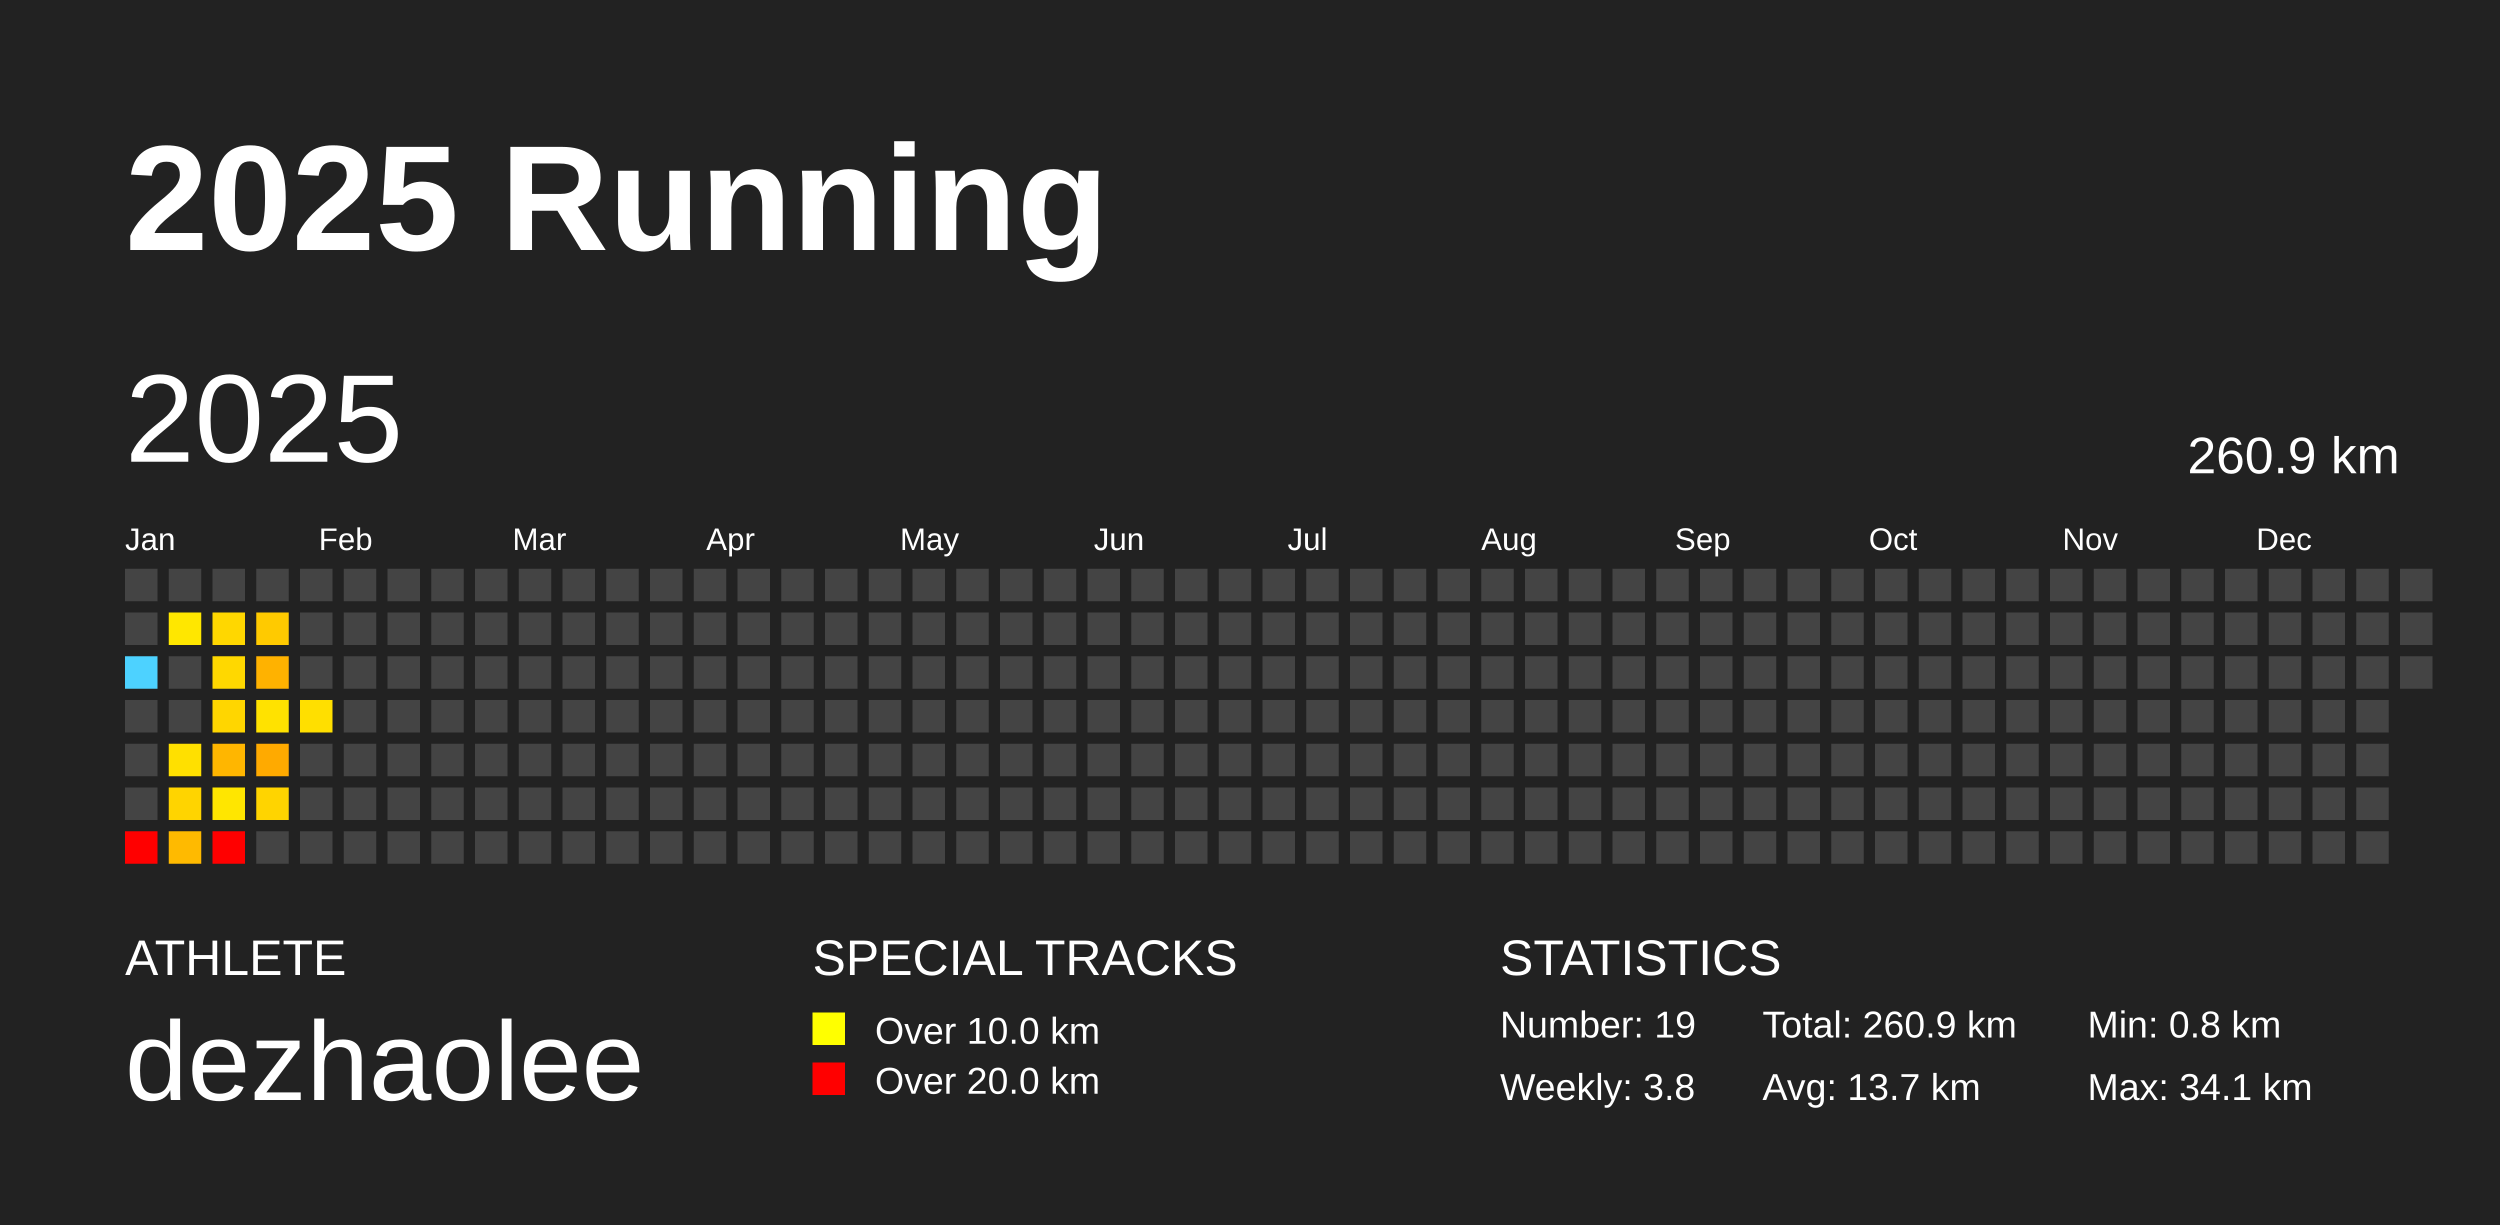
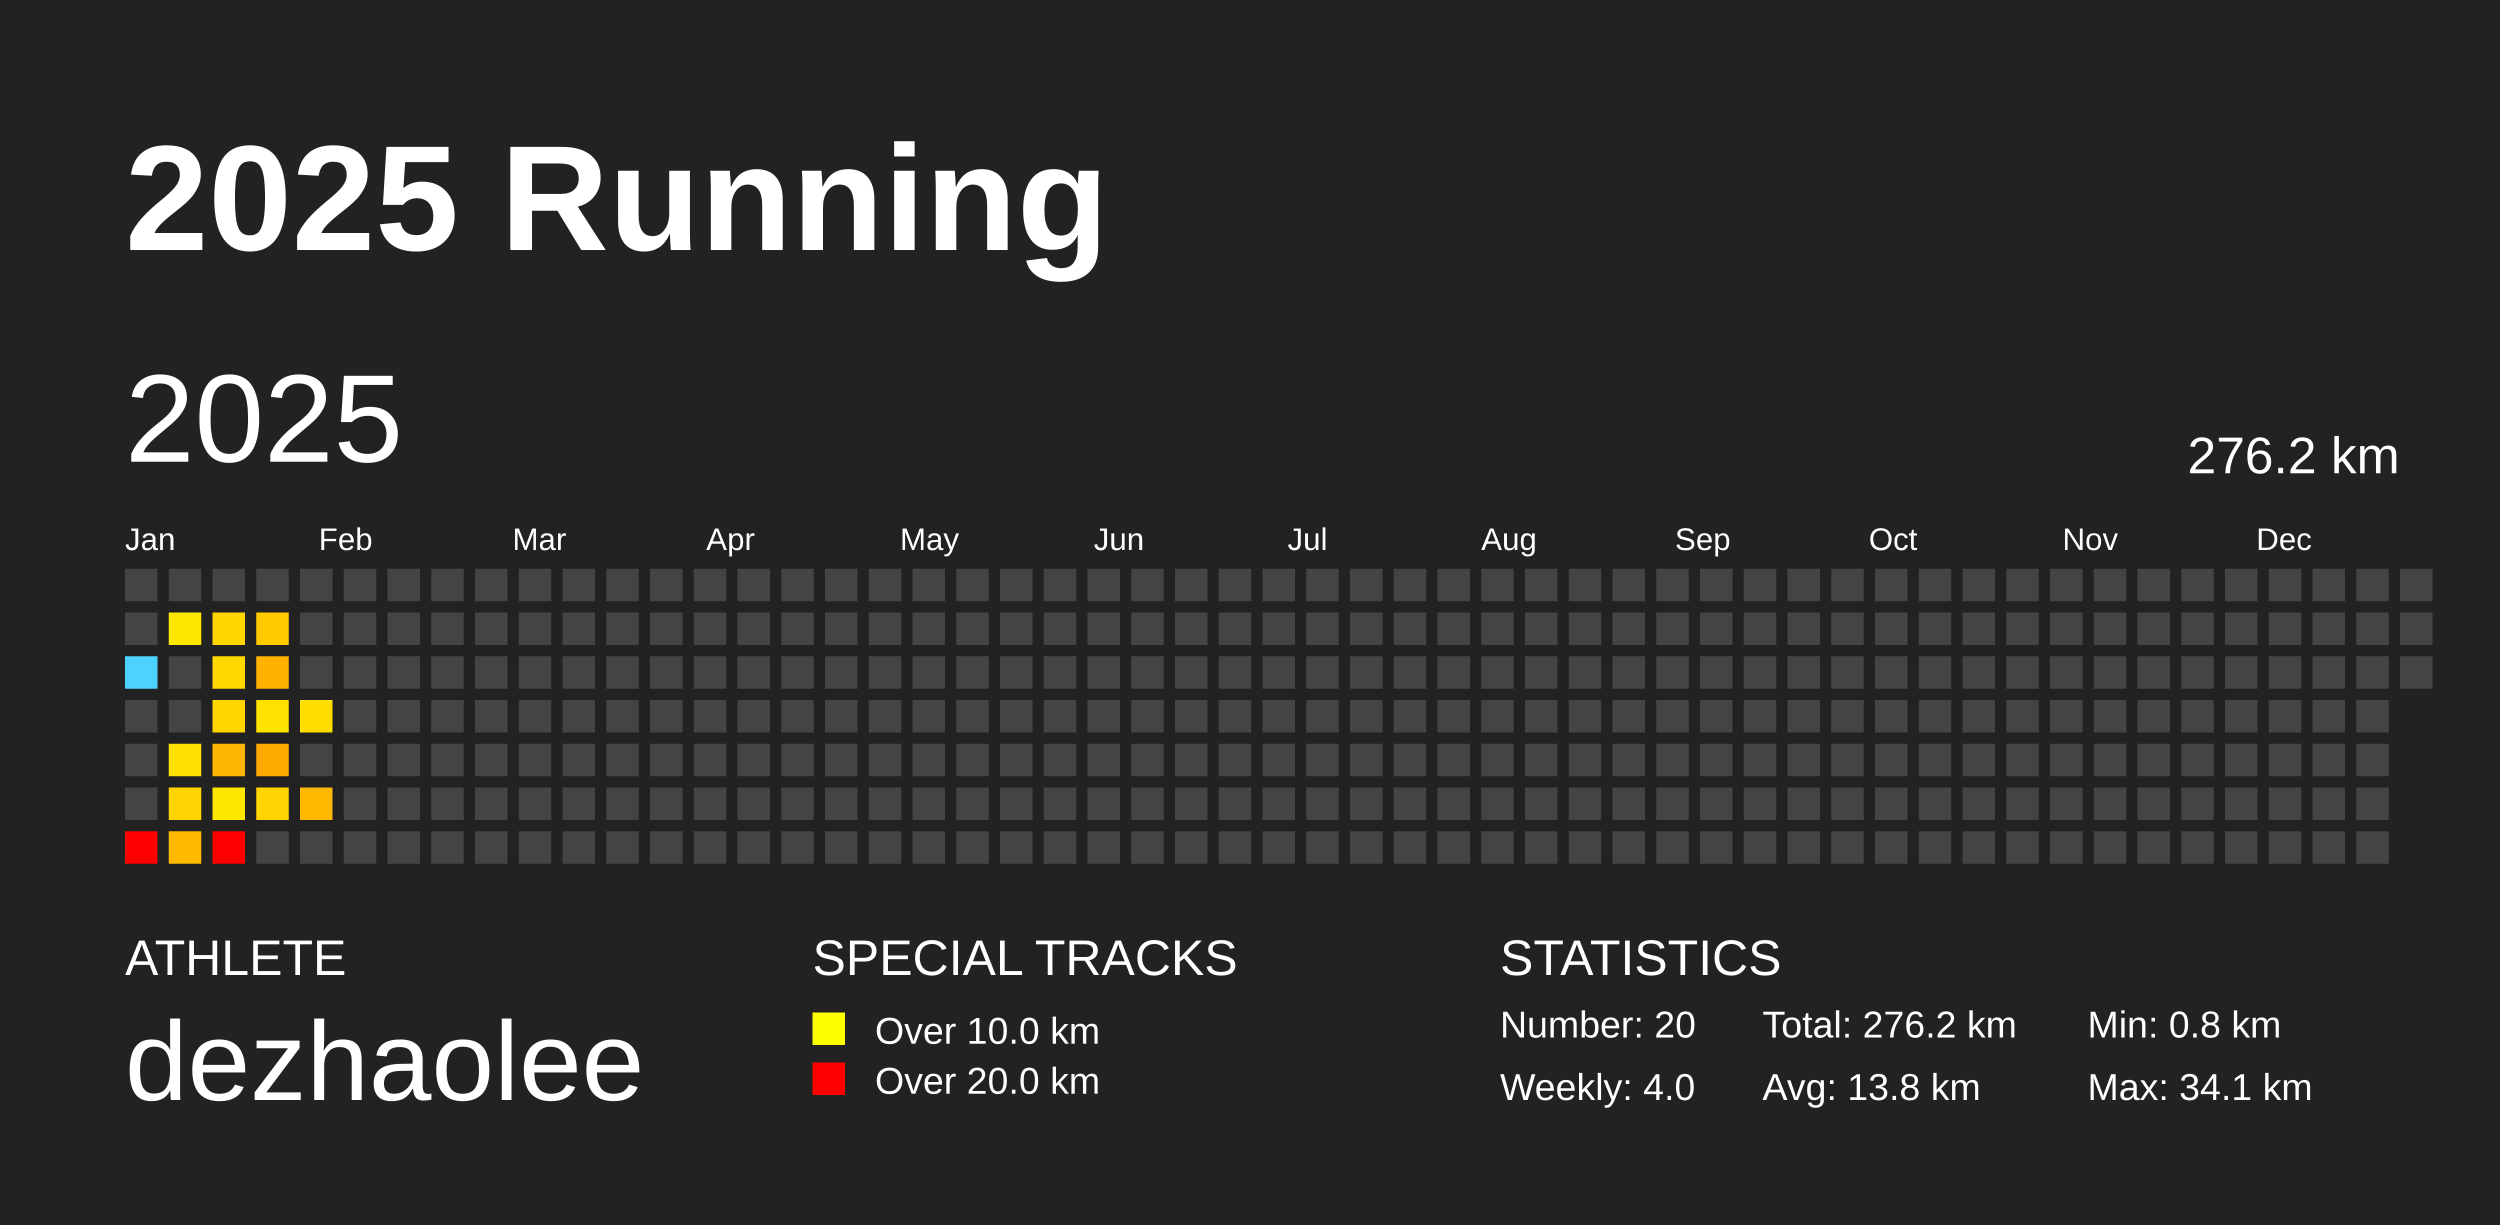
<svg xmlns="http://www.w3.org/2000/svg" baseProfile="full" height="98mm" version="1.1" viewBox="0,0,200,98" width="200mm">
  <defs />
  <rect fill="#222222" height="98" width="200" x="0" y="0" />
  <text fill="#FFFFFF" style="font-size:12px; font-family:Arial; font-weight:bold;" x="10" y="20">2025 Running</text>
  <text fill="#FFFFFF" style="font-size:4px; font-family:Arial" x="10" y="78">ATHLETE</text>
  <text fill="#FFFFFF" style="font-size:9px; font-family:Arial" x="10" y="88">dezhaolee</text>
  <text fill="#FFFFFF" style="font-size:4px; font-family:Arial" x="65" y="78">SPECIAL TRACKS</text>
  <rect fill="yellow" height="2.6" width="2.6" x="65" y="81" />
  <text fill="#FFFFFF" style="font-size:3px; font-family:Arial" x="70" y="83.5">Over 10.0 km</text>
  <rect fill="red" height="2.6" width="2.6" x="65" y="85" />
  <text fill="#FFFFFF" style="font-size:3px; font-family:Arial" x="70" y="87.5">Over 20.0 km</text>
  <text fill="#FFFFFF" style="font-size:4px; font-family:Arial" x="120" y="78">STATISTICS</text>
-   <text fill="#FFFFFF" style="font-size:3px; font-family:Arial" x="120" y="83">Number: 19</text>
-   <text fill="#FFFFFF" style="font-size:3px; font-family:Arial" x="120" y="88">Weekly: 3.8</text>
-   <text fill="#FFFFFF" style="font-size:3px; font-family:Arial" x="141" y="83">Total: 260.9 km</text>
-   <text fill="#FFFFFF" style="font-size:3px; font-family:Arial" x="141" y="88">Avg: 13.7 km</text>
+   <text fill="#FFFFFF" style="font-size:3px; font-family:Arial" x="120" y="83">Number: 20</text>
+   <text fill="#FFFFFF" style="font-size:3px; font-family:Arial" x="120" y="88">Weekly: 4.0</text>
+   <text fill="#FFFFFF" style="font-size:3px; font-family:Arial" x="141" y="83">Total: 276.2 km</text>
+   <text fill="#FFFFFF" style="font-size:3px; font-family:Arial" x="141" y="88">Avg: 13.8 km</text>
  <text fill="#FFFFFF" style="font-size:3px; font-family:Arial" x="167" y="83">Min: 0.8 km</text>
  <text fill="#FFFFFF" style="font-size:3px; font-family:Arial" x="167" y="88">Max: 34.1 km</text>
  <text dominant-baseline="hanging" fill="#FFFFFF" style="font-size:10.0px; font-family:Arial;" x="10" y="30">2025</text>
-   <text dominant-baseline="hanging" fill="#FFFFFF" style="font-size:4.125px; font-family:Arial;" x="175" y="35">260.9 km</text>
+   <text dominant-baseline="hanging" fill="#FFFFFF" style="font-size:4.125px; font-family:Arial;" x="175" y="35">276.2 km</text>
  <text fill="#FFFFFF" style="font-size:2.5px; font-family:Arial" x="10.0" y="44">Jan</text>
  <text fill="#FFFFFF" style="font-size:2.5px; font-family:Arial" x="25.5" y="44">Feb</text>
  <text fill="#FFFFFF" style="font-size:2.5px; font-family:Arial" x="41.0" y="44">Mar</text>
  <text fill="#FFFFFF" style="font-size:2.5px; font-family:Arial" x="56.5" y="44">Apr</text>
  <text fill="#FFFFFF" style="font-size:2.5px; font-family:Arial" x="72.0" y="44">May</text>
  <text fill="#FFFFFF" style="font-size:2.5px; font-family:Arial" x="87.5" y="44">Jun</text>
  <text fill="#FFFFFF" style="font-size:2.5px; font-family:Arial" x="103.0" y="44">Jul</text>
  <text fill="#FFFFFF" style="font-size:2.5px; font-family:Arial" x="118.5" y="44">Aug</text>
  <text fill="#FFFFFF" style="font-size:2.5px; font-family:Arial" x="134.0" y="44">Sep</text>
  <text fill="#FFFFFF" style="font-size:2.5px; font-family:Arial" x="149.5" y="44">Oct</text>
  <text fill="#FFFFFF" style="font-size:2.5px; font-family:Arial" x="165.0" y="44">Nov</text>
  <text fill="#FFFFFF" style="font-size:2.5px; font-family:Arial" x="180.5" y="44">Dec</text>
  <rect fill="#444444" height="2.6" width="2.6" x="10.0" y="45.5" />
  <rect fill="#444444" height="2.6" width="2.6" x="10.0" y="49.0" />
  <rect fill="#4dd2ff" height="2.6" width="2.6" x="10.0" y="52.5" />
  <rect fill="#444444" height="2.6" width="2.6" x="10.0" y="56.0" />
  <rect fill="#444444" height="2.6" width="2.6" x="10.0" y="59.5" />
  <rect fill="#444444" height="2.6" width="2.6" x="10.0" y="63.0" />
  <rect fill="red" height="2.6" width="2.6" x="10.0" y="66.5" />
  <rect fill="#444444" height="2.6" width="2.6" x="13.5" y="45.5" />
  <rect fill="#ffe700" height="2.6" width="2.6" x="13.5" y="49.0" />
  <rect fill="#444444" height="2.6" width="2.6" x="13.5" y="52.5" />
  <rect fill="#444444" height="2.6" width="2.6" x="13.5" y="56.0" />
  <rect fill="#ffe000" height="2.6" width="2.6" x="13.5" y="59.5" />
  <rect fill="#ffd400" height="2.6" width="2.6" x="13.5" y="63.0" />
  <rect fill="#ffba00" height="2.6" width="2.6" x="13.5" y="66.5" />
  <rect fill="#444444" height="2.6" width="2.6" x="17.0" y="45.5" />
  <rect fill="#ffd700" height="2.6" width="2.6" x="17.0" y="49.0" />
  <rect fill="#ffd800" height="2.6" width="2.6" x="17.0" y="52.5" />
  <rect fill="#ffd600" height="2.6" width="2.6" x="17.0" y="56.0" />
  <rect fill="#ffb600" height="2.6" width="2.6" x="17.0" y="59.5" />
  <rect fill="#ffe600" height="2.6" width="2.6" x="17.0" y="63.0" />
  <rect fill="red" height="2.6" width="2.6" x="17.0" y="66.5" />
  <rect fill="#444444" height="2.6" width="2.6" x="20.5" y="45.5" />
  <rect fill="#ffca00" height="2.6" width="2.6" x="20.5" y="49.0" />
  <rect fill="#ffb200" height="2.6" width="2.6" x="20.5" y="52.5" />
  <rect fill="#ffe200" height="2.6" width="2.6" x="20.5" y="56.0" />
  <rect fill="#ffaa00" height="2.6" width="2.6" x="20.5" y="59.5" />
  <rect fill="#ffd400" height="2.6" width="2.6" x="20.5" y="63.0" />
  <rect fill="#444444" height="2.6" width="2.6" x="20.5" y="66.5" />
  <rect fill="#444444" height="2.6" width="2.6" x="24.0" y="45.5" />
  <rect fill="#444444" height="2.6" width="2.6" x="24.0" y="49.0" />
  <rect fill="#444444" height="2.6" width="2.6" x="24.0" y="52.5" />
  <rect fill="#ffdf00" height="2.6" width="2.6" x="24.0" y="56.0" />
  <rect fill="#444444" height="2.6" width="2.6" x="24.0" y="59.5" />
-   <rect fill="#444444" height="2.6" width="2.6" x="24.0" y="63.0" />
+   <rect fill="#ffb700" height="2.6" width="2.6" x="24.0" y="63.0" />
  <rect fill="#444444" height="2.6" width="2.6" x="24.0" y="66.5" />
  <rect fill="#444444" height="2.6" width="2.6" x="27.5" y="45.5" />
  <rect fill="#444444" height="2.6" width="2.6" x="27.5" y="49.0" />
  <rect fill="#444444" height="2.6" width="2.6" x="27.5" y="52.5" />
  <rect fill="#444444" height="2.6" width="2.6" x="27.5" y="56.0" />
  <rect fill="#444444" height="2.6" width="2.6" x="27.5" y="59.5" />
  <rect fill="#444444" height="2.6" width="2.6" x="27.5" y="63.0" />
  <rect fill="#444444" height="2.6" width="2.6" x="27.5" y="66.5" />
  <rect fill="#444444" height="2.6" width="2.6" x="31.0" y="45.5" />
  <rect fill="#444444" height="2.6" width="2.6" x="31.0" y="49.0" />
  <rect fill="#444444" height="2.6" width="2.6" x="31.0" y="52.5" />
  <rect fill="#444444" height="2.6" width="2.6" x="31.0" y="56.0" />
  <rect fill="#444444" height="2.6" width="2.6" x="31.0" y="59.5" />
  <rect fill="#444444" height="2.6" width="2.6" x="31.0" y="63.0" />
  <rect fill="#444444" height="2.6" width="2.6" x="31.0" y="66.5" />
  <rect fill="#444444" height="2.6" width="2.6" x="34.5" y="45.5" />
  <rect fill="#444444" height="2.6" width="2.6" x="34.5" y="49.0" />
  <rect fill="#444444" height="2.6" width="2.6" x="34.5" y="52.5" />
  <rect fill="#444444" height="2.6" width="2.6" x="34.5" y="56.0" />
  <rect fill="#444444" height="2.6" width="2.6" x="34.5" y="59.5" />
  <rect fill="#444444" height="2.6" width="2.6" x="34.5" y="63.0" />
  <rect fill="#444444" height="2.6" width="2.6" x="34.5" y="66.5" />
  <rect fill="#444444" height="2.6" width="2.6" x="38.0" y="45.5" />
  <rect fill="#444444" height="2.6" width="2.6" x="38.0" y="49.0" />
  <rect fill="#444444" height="2.6" width="2.6" x="38.0" y="52.5" />
  <rect fill="#444444" height="2.6" width="2.6" x="38.0" y="56.0" />
  <rect fill="#444444" height="2.6" width="2.6" x="38.0" y="59.5" />
  <rect fill="#444444" height="2.6" width="2.6" x="38.0" y="63.0" />
  <rect fill="#444444" height="2.6" width="2.6" x="38.0" y="66.5" />
  <rect fill="#444444" height="2.6" width="2.6" x="41.5" y="45.5" />
  <rect fill="#444444" height="2.6" width="2.6" x="41.5" y="49.0" />
  <rect fill="#444444" height="2.6" width="2.6" x="41.5" y="52.5" />
  <rect fill="#444444" height="2.6" width="2.6" x="41.5" y="56.0" />
  <rect fill="#444444" height="2.6" width="2.6" x="41.5" y="59.5" />
  <rect fill="#444444" height="2.6" width="2.6" x="41.5" y="63.0" />
  <rect fill="#444444" height="2.6" width="2.6" x="41.5" y="66.5" />
  <rect fill="#444444" height="2.6" width="2.6" x="45.0" y="45.5" />
  <rect fill="#444444" height="2.6" width="2.6" x="45.0" y="49.0" />
  <rect fill="#444444" height="2.6" width="2.6" x="45.0" y="52.5" />
  <rect fill="#444444" height="2.6" width="2.6" x="45.0" y="56.0" />
  <rect fill="#444444" height="2.6" width="2.6" x="45.0" y="59.5" />
  <rect fill="#444444" height="2.6" width="2.6" x="45.0" y="63.0" />
  <rect fill="#444444" height="2.6" width="2.6" x="45.0" y="66.5" />
  <rect fill="#444444" height="2.6" width="2.6" x="48.5" y="45.5" />
  <rect fill="#444444" height="2.6" width="2.6" x="48.5" y="49.0" />
  <rect fill="#444444" height="2.6" width="2.6" x="48.5" y="52.5" />
  <rect fill="#444444" height="2.6" width="2.6" x="48.5" y="56.0" />
  <rect fill="#444444" height="2.6" width="2.6" x="48.5" y="59.5" />
  <rect fill="#444444" height="2.6" width="2.6" x="48.5" y="63.0" />
  <rect fill="#444444" height="2.6" width="2.6" x="48.5" y="66.5" />
  <rect fill="#444444" height="2.6" width="2.6" x="52.0" y="45.5" />
  <rect fill="#444444" height="2.6" width="2.6" x="52.0" y="49.0" />
  <rect fill="#444444" height="2.6" width="2.6" x="52.0" y="52.5" />
  <rect fill="#444444" height="2.6" width="2.6" x="52.0" y="56.0" />
  <rect fill="#444444" height="2.6" width="2.6" x="52.0" y="59.5" />
  <rect fill="#444444" height="2.6" width="2.6" x="52.0" y="63.0" />
  <rect fill="#444444" height="2.6" width="2.6" x="52.0" y="66.5" />
  <rect fill="#444444" height="2.6" width="2.6" x="55.5" y="45.5" />
  <rect fill="#444444" height="2.6" width="2.6" x="55.5" y="49.0" />
  <rect fill="#444444" height="2.6" width="2.6" x="55.5" y="52.5" />
  <rect fill="#444444" height="2.6" width="2.6" x="55.5" y="56.0" />
  <rect fill="#444444" height="2.6" width="2.6" x="55.5" y="59.5" />
  <rect fill="#444444" height="2.6" width="2.6" x="55.5" y="63.0" />
  <rect fill="#444444" height="2.6" width="2.6" x="55.5" y="66.5" />
  <rect fill="#444444" height="2.6" width="2.6" x="59.0" y="45.5" />
  <rect fill="#444444" height="2.6" width="2.6" x="59.0" y="49.0" />
  <rect fill="#444444" height="2.6" width="2.6" x="59.0" y="52.5" />
  <rect fill="#444444" height="2.6" width="2.6" x="59.0" y="56.0" />
  <rect fill="#444444" height="2.6" width="2.6" x="59.0" y="59.5" />
  <rect fill="#444444" height="2.6" width="2.6" x="59.0" y="63.0" />
  <rect fill="#444444" height="2.6" width="2.6" x="59.0" y="66.5" />
  <rect fill="#444444" height="2.6" width="2.6" x="62.5" y="45.5" />
  <rect fill="#444444" height="2.6" width="2.6" x="62.5" y="49.0" />
  <rect fill="#444444" height="2.6" width="2.6" x="62.5" y="52.5" />
  <rect fill="#444444" height="2.6" width="2.6" x="62.5" y="56.0" />
  <rect fill="#444444" height="2.6" width="2.6" x="62.5" y="59.5" />
  <rect fill="#444444" height="2.6" width="2.6" x="62.5" y="63.0" />
  <rect fill="#444444" height="2.6" width="2.6" x="62.5" y="66.5" />
  <rect fill="#444444" height="2.6" width="2.6" x="66.0" y="45.5" />
  <rect fill="#444444" height="2.6" width="2.6" x="66.0" y="49.0" />
  <rect fill="#444444" height="2.6" width="2.6" x="66.0" y="52.5" />
  <rect fill="#444444" height="2.6" width="2.6" x="66.0" y="56.0" />
  <rect fill="#444444" height="2.6" width="2.6" x="66.0" y="59.5" />
  <rect fill="#444444" height="2.6" width="2.6" x="66.0" y="63.0" />
  <rect fill="#444444" height="2.6" width="2.6" x="66.0" y="66.5" />
  <rect fill="#444444" height="2.6" width="2.6" x="69.5" y="45.5" />
  <rect fill="#444444" height="2.6" width="2.6" x="69.5" y="49.0" />
  <rect fill="#444444" height="2.6" width="2.6" x="69.5" y="52.5" />
  <rect fill="#444444" height="2.6" width="2.6" x="69.5" y="56.0" />
  <rect fill="#444444" height="2.6" width="2.6" x="69.5" y="59.5" />
  <rect fill="#444444" height="2.6" width="2.6" x="69.5" y="63.0" />
  <rect fill="#444444" height="2.6" width="2.6" x="69.5" y="66.5" />
  <rect fill="#444444" height="2.6" width="2.6" x="73.0" y="45.5" />
  <rect fill="#444444" height="2.6" width="2.6" x="73.0" y="49.0" />
  <rect fill="#444444" height="2.6" width="2.6" x="73.0" y="52.5" />
  <rect fill="#444444" height="2.6" width="2.6" x="73.0" y="56.0" />
  <rect fill="#444444" height="2.6" width="2.6" x="73.0" y="59.5" />
  <rect fill="#444444" height="2.6" width="2.6" x="73.0" y="63.0" />
  <rect fill="#444444" height="2.6" width="2.6" x="73.0" y="66.5" />
  <rect fill="#444444" height="2.6" width="2.6" x="76.5" y="45.5" />
  <rect fill="#444444" height="2.6" width="2.6" x="76.5" y="49.0" />
  <rect fill="#444444" height="2.6" width="2.6" x="76.5" y="52.5" />
  <rect fill="#444444" height="2.6" width="2.6" x="76.5" y="56.0" />
  <rect fill="#444444" height="2.6" width="2.6" x="76.5" y="59.5" />
  <rect fill="#444444" height="2.6" width="2.6" x="76.5" y="63.0" />
  <rect fill="#444444" height="2.6" width="2.6" x="76.5" y="66.5" />
  <rect fill="#444444" height="2.6" width="2.6" x="80.0" y="45.5" />
  <rect fill="#444444" height="2.6" width="2.6" x="80.0" y="49.0" />
  <rect fill="#444444" height="2.6" width="2.6" x="80.0" y="52.5" />
  <rect fill="#444444" height="2.6" width="2.6" x="80.0" y="56.0" />
  <rect fill="#444444" height="2.6" width="2.6" x="80.0" y="59.5" />
  <rect fill="#444444" height="2.6" width="2.6" x="80.0" y="63.0" />
  <rect fill="#444444" height="2.6" width="2.6" x="80.0" y="66.5" />
  <rect fill="#444444" height="2.6" width="2.6" x="83.5" y="45.5" />
  <rect fill="#444444" height="2.6" width="2.6" x="83.5" y="49.0" />
  <rect fill="#444444" height="2.6" width="2.6" x="83.5" y="52.5" />
  <rect fill="#444444" height="2.6" width="2.6" x="83.5" y="56.0" />
  <rect fill="#444444" height="2.6" width="2.6" x="83.5" y="59.5" />
  <rect fill="#444444" height="2.6" width="2.6" x="83.5" y="63.0" />
  <rect fill="#444444" height="2.6" width="2.6" x="83.5" y="66.5" />
  <rect fill="#444444" height="2.6" width="2.6" x="87.0" y="45.5" />
  <rect fill="#444444" height="2.6" width="2.6" x="87.0" y="49.0" />
  <rect fill="#444444" height="2.6" width="2.6" x="87.0" y="52.5" />
  <rect fill="#444444" height="2.6" width="2.6" x="87.0" y="56.0" />
  <rect fill="#444444" height="2.6" width="2.6" x="87.0" y="59.5" />
  <rect fill="#444444" height="2.6" width="2.6" x="87.0" y="63.0" />
  <rect fill="#444444" height="2.6" width="2.6" x="87.0" y="66.5" />
  <rect fill="#444444" height="2.6" width="2.6" x="90.5" y="45.5" />
  <rect fill="#444444" height="2.6" width="2.6" x="90.5" y="49.0" />
  <rect fill="#444444" height="2.6" width="2.6" x="90.5" y="52.5" />
  <rect fill="#444444" height="2.6" width="2.6" x="90.5" y="56.0" />
  <rect fill="#444444" height="2.6" width="2.6" x="90.5" y="59.5" />
  <rect fill="#444444" height="2.6" width="2.6" x="90.5" y="63.0" />
  <rect fill="#444444" height="2.6" width="2.6" x="90.5" y="66.5" />
  <rect fill="#444444" height="2.6" width="2.6" x="94.0" y="45.5" />
  <rect fill="#444444" height="2.6" width="2.6" x="94.0" y="49.0" />
  <rect fill="#444444" height="2.6" width="2.6" x="94.0" y="52.5" />
  <rect fill="#444444" height="2.6" width="2.6" x="94.0" y="56.0" />
  <rect fill="#444444" height="2.6" width="2.6" x="94.0" y="59.5" />
  <rect fill="#444444" height="2.6" width="2.6" x="94.0" y="63.0" />
  <rect fill="#444444" height="2.6" width="2.6" x="94.0" y="66.5" />
  <rect fill="#444444" height="2.6" width="2.6" x="97.5" y="45.5" />
  <rect fill="#444444" height="2.6" width="2.6" x="97.5" y="49.0" />
  <rect fill="#444444" height="2.6" width="2.6" x="97.5" y="52.5" />
  <rect fill="#444444" height="2.6" width="2.6" x="97.5" y="56.0" />
  <rect fill="#444444" height="2.6" width="2.6" x="97.5" y="59.5" />
  <rect fill="#444444" height="2.6" width="2.6" x="97.5" y="63.0" />
  <rect fill="#444444" height="2.6" width="2.6" x="97.5" y="66.5" />
  <rect fill="#444444" height="2.6" width="2.6" x="101.0" y="45.5" />
  <rect fill="#444444" height="2.6" width="2.6" x="101.0" y="49.0" />
  <rect fill="#444444" height="2.6" width="2.6" x="101.0" y="52.5" />
  <rect fill="#444444" height="2.6" width="2.6" x="101.0" y="56.0" />
  <rect fill="#444444" height="2.6" width="2.6" x="101.0" y="59.5" />
  <rect fill="#444444" height="2.6" width="2.6" x="101.0" y="63.0" />
  <rect fill="#444444" height="2.6" width="2.6" x="101.0" y="66.5" />
  <rect fill="#444444" height="2.6" width="2.6" x="104.5" y="45.5" />
  <rect fill="#444444" height="2.6" width="2.6" x="104.5" y="49.0" />
  <rect fill="#444444" height="2.6" width="2.6" x="104.5" y="52.5" />
  <rect fill="#444444" height="2.6" width="2.6" x="104.5" y="56.0" />
  <rect fill="#444444" height="2.6" width="2.6" x="104.5" y="59.5" />
  <rect fill="#444444" height="2.6" width="2.6" x="104.5" y="63.0" />
  <rect fill="#444444" height="2.6" width="2.6" x="104.5" y="66.5" />
  <rect fill="#444444" height="2.6" width="2.6" x="108.0" y="45.5" />
  <rect fill="#444444" height="2.6" width="2.6" x="108.0" y="49.0" />
  <rect fill="#444444" height="2.6" width="2.6" x="108.0" y="52.5" />
  <rect fill="#444444" height="2.6" width="2.6" x="108.0" y="56.0" />
  <rect fill="#444444" height="2.6" width="2.6" x="108.0" y="59.5" />
  <rect fill="#444444" height="2.6" width="2.6" x="108.0" y="63.0" />
  <rect fill="#444444" height="2.6" width="2.6" x="108.0" y="66.5" />
  <rect fill="#444444" height="2.6" width="2.6" x="111.5" y="45.5" />
  <rect fill="#444444" height="2.6" width="2.6" x="111.5" y="49.0" />
  <rect fill="#444444" height="2.6" width="2.6" x="111.5" y="52.5" />
  <rect fill="#444444" height="2.6" width="2.6" x="111.5" y="56.0" />
  <rect fill="#444444" height="2.6" width="2.6" x="111.5" y="59.5" />
  <rect fill="#444444" height="2.6" width="2.6" x="111.5" y="63.0" />
  <rect fill="#444444" height="2.6" width="2.6" x="111.5" y="66.5" />
  <rect fill="#444444" height="2.6" width="2.6" x="115.0" y="45.5" />
  <rect fill="#444444" height="2.6" width="2.6" x="115.0" y="49.0" />
  <rect fill="#444444" height="2.6" width="2.6" x="115.0" y="52.5" />
  <rect fill="#444444" height="2.6" width="2.6" x="115.0" y="56.0" />
  <rect fill="#444444" height="2.6" width="2.6" x="115.0" y="59.5" />
  <rect fill="#444444" height="2.6" width="2.6" x="115.0" y="63.0" />
  <rect fill="#444444" height="2.6" width="2.6" x="115.0" y="66.5" />
  <rect fill="#444444" height="2.6" width="2.6" x="118.5" y="45.5" />
  <rect fill="#444444" height="2.6" width="2.6" x="118.5" y="49.0" />
  <rect fill="#444444" height="2.6" width="2.6" x="118.5" y="52.5" />
  <rect fill="#444444" height="2.6" width="2.6" x="118.5" y="56.0" />
  <rect fill="#444444" height="2.6" width="2.6" x="118.5" y="59.5" />
  <rect fill="#444444" height="2.6" width="2.6" x="118.5" y="63.0" />
  <rect fill="#444444" height="2.6" width="2.6" x="118.5" y="66.5" />
  <rect fill="#444444" height="2.6" width="2.6" x="122.0" y="45.5" />
  <rect fill="#444444" height="2.6" width="2.6" x="122.0" y="49.0" />
  <rect fill="#444444" height="2.6" width="2.6" x="122.0" y="52.5" />
  <rect fill="#444444" height="2.6" width="2.6" x="122.0" y="56.0" />
  <rect fill="#444444" height="2.6" width="2.6" x="122.0" y="59.5" />
  <rect fill="#444444" height="2.6" width="2.6" x="122.0" y="63.0" />
  <rect fill="#444444" height="2.6" width="2.6" x="122.0" y="66.5" />
  <rect fill="#444444" height="2.6" width="2.6" x="125.5" y="45.5" />
  <rect fill="#444444" height="2.6" width="2.6" x="125.5" y="49.0" />
  <rect fill="#444444" height="2.6" width="2.6" x="125.5" y="52.5" />
  <rect fill="#444444" height="2.6" width="2.6" x="125.5" y="56.0" />
  <rect fill="#444444" height="2.6" width="2.6" x="125.5" y="59.5" />
  <rect fill="#444444" height="2.6" width="2.6" x="125.5" y="63.0" />
  <rect fill="#444444" height="2.6" width="2.6" x="125.5" y="66.5" />
  <rect fill="#444444" height="2.6" width="2.6" x="129.0" y="45.5" />
  <rect fill="#444444" height="2.6" width="2.6" x="129.0" y="49.0" />
  <rect fill="#444444" height="2.6" width="2.6" x="129.0" y="52.5" />
  <rect fill="#444444" height="2.6" width="2.6" x="129.0" y="56.0" />
  <rect fill="#444444" height="2.6" width="2.6" x="129.0" y="59.5" />
  <rect fill="#444444" height="2.6" width="2.6" x="129.0" y="63.0" />
  <rect fill="#444444" height="2.6" width="2.6" x="129.0" y="66.5" />
  <rect fill="#444444" height="2.6" width="2.6" x="132.5" y="45.5" />
  <rect fill="#444444" height="2.6" width="2.6" x="132.5" y="49.0" />
  <rect fill="#444444" height="2.6" width="2.6" x="132.5" y="52.5" />
  <rect fill="#444444" height="2.6" width="2.6" x="132.5" y="56.0" />
  <rect fill="#444444" height="2.6" width="2.6" x="132.5" y="59.5" />
  <rect fill="#444444" height="2.6" width="2.6" x="132.5" y="63.0" />
  <rect fill="#444444" height="2.6" width="2.6" x="132.5" y="66.5" />
  <rect fill="#444444" height="2.6" width="2.6" x="136.0" y="45.5" />
  <rect fill="#444444" height="2.6" width="2.6" x="136.0" y="49.0" />
  <rect fill="#444444" height="2.6" width="2.6" x="136.0" y="52.5" />
  <rect fill="#444444" height="2.6" width="2.6" x="136.0" y="56.0" />
  <rect fill="#444444" height="2.6" width="2.6" x="136.0" y="59.5" />
  <rect fill="#444444" height="2.6" width="2.6" x="136.0" y="63.0" />
  <rect fill="#444444" height="2.6" width="2.6" x="136.0" y="66.5" />
  <rect fill="#444444" height="2.6" width="2.6" x="139.5" y="45.5" />
  <rect fill="#444444" height="2.6" width="2.6" x="139.5" y="49.0" />
  <rect fill="#444444" height="2.6" width="2.6" x="139.5" y="52.5" />
  <rect fill="#444444" height="2.6" width="2.6" x="139.5" y="56.0" />
  <rect fill="#444444" height="2.6" width="2.6" x="139.5" y="59.5" />
  <rect fill="#444444" height="2.6" width="2.6" x="139.5" y="63.0" />
  <rect fill="#444444" height="2.6" width="2.6" x="139.5" y="66.5" />
  <rect fill="#444444" height="2.6" width="2.6" x="143.0" y="45.5" />
  <rect fill="#444444" height="2.6" width="2.6" x="143.0" y="49.0" />
  <rect fill="#444444" height="2.6" width="2.6" x="143.0" y="52.5" />
  <rect fill="#444444" height="2.6" width="2.6" x="143.0" y="56.0" />
  <rect fill="#444444" height="2.6" width="2.6" x="143.0" y="59.5" />
  <rect fill="#444444" height="2.6" width="2.6" x="143.0" y="63.0" />
  <rect fill="#444444" height="2.6" width="2.6" x="143.0" y="66.5" />
  <rect fill="#444444" height="2.6" width="2.6" x="146.5" y="45.5" />
  <rect fill="#444444" height="2.6" width="2.6" x="146.5" y="49.0" />
  <rect fill="#444444" height="2.6" width="2.6" x="146.5" y="52.5" />
  <rect fill="#444444" height="2.6" width="2.6" x="146.5" y="56.0" />
  <rect fill="#444444" height="2.6" width="2.6" x="146.5" y="59.5" />
  <rect fill="#444444" height="2.6" width="2.6" x="146.5" y="63.0" />
  <rect fill="#444444" height="2.6" width="2.6" x="146.5" y="66.5" />
  <rect fill="#444444" height="2.6" width="2.6" x="150.0" y="45.5" />
  <rect fill="#444444" height="2.6" width="2.6" x="150.0" y="49.0" />
  <rect fill="#444444" height="2.6" width="2.6" x="150.0" y="52.5" />
  <rect fill="#444444" height="2.6" width="2.6" x="150.0" y="56.0" />
  <rect fill="#444444" height="2.6" width="2.6" x="150.0" y="59.5" />
  <rect fill="#444444" height="2.6" width="2.6" x="150.0" y="63.0" />
  <rect fill="#444444" height="2.6" width="2.6" x="150.0" y="66.5" />
  <rect fill="#444444" height="2.6" width="2.6" x="153.5" y="45.5" />
  <rect fill="#444444" height="2.6" width="2.6" x="153.5" y="49.0" />
  <rect fill="#444444" height="2.6" width="2.6" x="153.5" y="52.5" />
  <rect fill="#444444" height="2.6" width="2.6" x="153.5" y="56.0" />
  <rect fill="#444444" height="2.6" width="2.6" x="153.5" y="59.5" />
  <rect fill="#444444" height="2.6" width="2.6" x="153.5" y="63.0" />
  <rect fill="#444444" height="2.6" width="2.6" x="153.5" y="66.5" />
  <rect fill="#444444" height="2.6" width="2.6" x="157.0" y="45.5" />
  <rect fill="#444444" height="2.6" width="2.6" x="157.0" y="49.0" />
  <rect fill="#444444" height="2.6" width="2.6" x="157.0" y="52.5" />
  <rect fill="#444444" height="2.6" width="2.6" x="157.0" y="56.0" />
  <rect fill="#444444" height="2.6" width="2.6" x="157.0" y="59.5" />
  <rect fill="#444444" height="2.6" width="2.6" x="157.0" y="63.0" />
  <rect fill="#444444" height="2.6" width="2.6" x="157.0" y="66.5" />
  <rect fill="#444444" height="2.6" width="2.6" x="160.5" y="45.5" />
  <rect fill="#444444" height="2.6" width="2.6" x="160.5" y="49.0" />
  <rect fill="#444444" height="2.6" width="2.6" x="160.5" y="52.5" />
  <rect fill="#444444" height="2.6" width="2.6" x="160.5" y="56.0" />
  <rect fill="#444444" height="2.6" width="2.6" x="160.5" y="59.5" />
  <rect fill="#444444" height="2.6" width="2.6" x="160.5" y="63.0" />
  <rect fill="#444444" height="2.6" width="2.6" x="160.5" y="66.5" />
  <rect fill="#444444" height="2.6" width="2.6" x="164.0" y="45.5" />
  <rect fill="#444444" height="2.6" width="2.6" x="164.0" y="49.0" />
  <rect fill="#444444" height="2.6" width="2.6" x="164.0" y="52.5" />
  <rect fill="#444444" height="2.6" width="2.6" x="164.0" y="56.0" />
  <rect fill="#444444" height="2.6" width="2.6" x="164.0" y="59.5" />
  <rect fill="#444444" height="2.6" width="2.6" x="164.0" y="63.0" />
  <rect fill="#444444" height="2.6" width="2.6" x="164.0" y="66.5" />
  <rect fill="#444444" height="2.6" width="2.6" x="167.5" y="45.5" />
  <rect fill="#444444" height="2.6" width="2.6" x="167.5" y="49.0" />
  <rect fill="#444444" height="2.6" width="2.6" x="167.5" y="52.5" />
  <rect fill="#444444" height="2.6" width="2.6" x="167.5" y="56.0" />
  <rect fill="#444444" height="2.6" width="2.6" x="167.5" y="59.5" />
  <rect fill="#444444" height="2.6" width="2.6" x="167.5" y="63.0" />
  <rect fill="#444444" height="2.6" width="2.6" x="167.5" y="66.5" />
  <rect fill="#444444" height="2.6" width="2.6" x="171.0" y="45.5" />
  <rect fill="#444444" height="2.6" width="2.6" x="171.0" y="49.0" />
  <rect fill="#444444" height="2.6" width="2.6" x="171.0" y="52.5" />
  <rect fill="#444444" height="2.6" width="2.6" x="171.0" y="56.0" />
  <rect fill="#444444" height="2.6" width="2.6" x="171.0" y="59.5" />
  <rect fill="#444444" height="2.6" width="2.6" x="171.0" y="63.0" />
  <rect fill="#444444" height="2.6" width="2.6" x="171.0" y="66.5" />
  <rect fill="#444444" height="2.6" width="2.6" x="174.5" y="45.5" />
  <rect fill="#444444" height="2.6" width="2.6" x="174.5" y="49.0" />
  <rect fill="#444444" height="2.6" width="2.6" x="174.5" y="52.5" />
  <rect fill="#444444" height="2.6" width="2.6" x="174.5" y="56.0" />
  <rect fill="#444444" height="2.6" width="2.6" x="174.5" y="59.5" />
  <rect fill="#444444" height="2.6" width="2.6" x="174.5" y="63.0" />
  <rect fill="#444444" height="2.6" width="2.6" x="174.5" y="66.5" />
  <rect fill="#444444" height="2.6" width="2.6" x="178.0" y="45.5" />
  <rect fill="#444444" height="2.6" width="2.6" x="178.0" y="49.0" />
  <rect fill="#444444" height="2.6" width="2.6" x="178.0" y="52.5" />
  <rect fill="#444444" height="2.6" width="2.6" x="178.0" y="56.0" />
  <rect fill="#444444" height="2.6" width="2.6" x="178.0" y="59.5" />
  <rect fill="#444444" height="2.6" width="2.6" x="178.0" y="63.0" />
  <rect fill="#444444" height="2.6" width="2.6" x="178.0" y="66.5" />
  <rect fill="#444444" height="2.6" width="2.6" x="181.5" y="45.5" />
  <rect fill="#444444" height="2.6" width="2.6" x="181.5" y="49.0" />
  <rect fill="#444444" height="2.6" width="2.6" x="181.5" y="52.5" />
  <rect fill="#444444" height="2.6" width="2.6" x="181.5" y="56.0" />
  <rect fill="#444444" height="2.6" width="2.6" x="181.5" y="59.5" />
  <rect fill="#444444" height="2.6" width="2.6" x="181.5" y="63.0" />
  <rect fill="#444444" height="2.6" width="2.6" x="181.5" y="66.5" />
  <rect fill="#444444" height="2.6" width="2.6" x="185.0" y="45.5" />
  <rect fill="#444444" height="2.6" width="2.6" x="185.0" y="49.0" />
  <rect fill="#444444" height="2.6" width="2.6" x="185.0" y="52.5" />
  <rect fill="#444444" height="2.6" width="2.6" x="185.0" y="56.0" />
  <rect fill="#444444" height="2.6" width="2.6" x="185.0" y="59.5" />
  <rect fill="#444444" height="2.6" width="2.6" x="185.0" y="63.0" />
  <rect fill="#444444" height="2.6" width="2.6" x="185.0" y="66.5" />
  <rect fill="#444444" height="2.6" width="2.6" x="188.5" y="45.5" />
  <rect fill="#444444" height="2.6" width="2.6" x="188.5" y="49.0" />
  <rect fill="#444444" height="2.6" width="2.6" x="188.5" y="52.5" />
  <rect fill="#444444" height="2.6" width="2.6" x="188.5" y="56.0" />
  <rect fill="#444444" height="2.6" width="2.6" x="188.5" y="59.5" />
  <rect fill="#444444" height="2.6" width="2.6" x="188.5" y="63.0" />
  <rect fill="#444444" height="2.6" width="2.6" x="188.5" y="66.5" />
  <rect fill="#444444" height="2.6" width="2.6" x="192.0" y="45.5" />
  <rect fill="#444444" height="2.6" width="2.6" x="192.0" y="49.0" />
  <rect fill="#444444" height="2.6" width="2.6" x="192.0" y="52.5" />
</svg>
